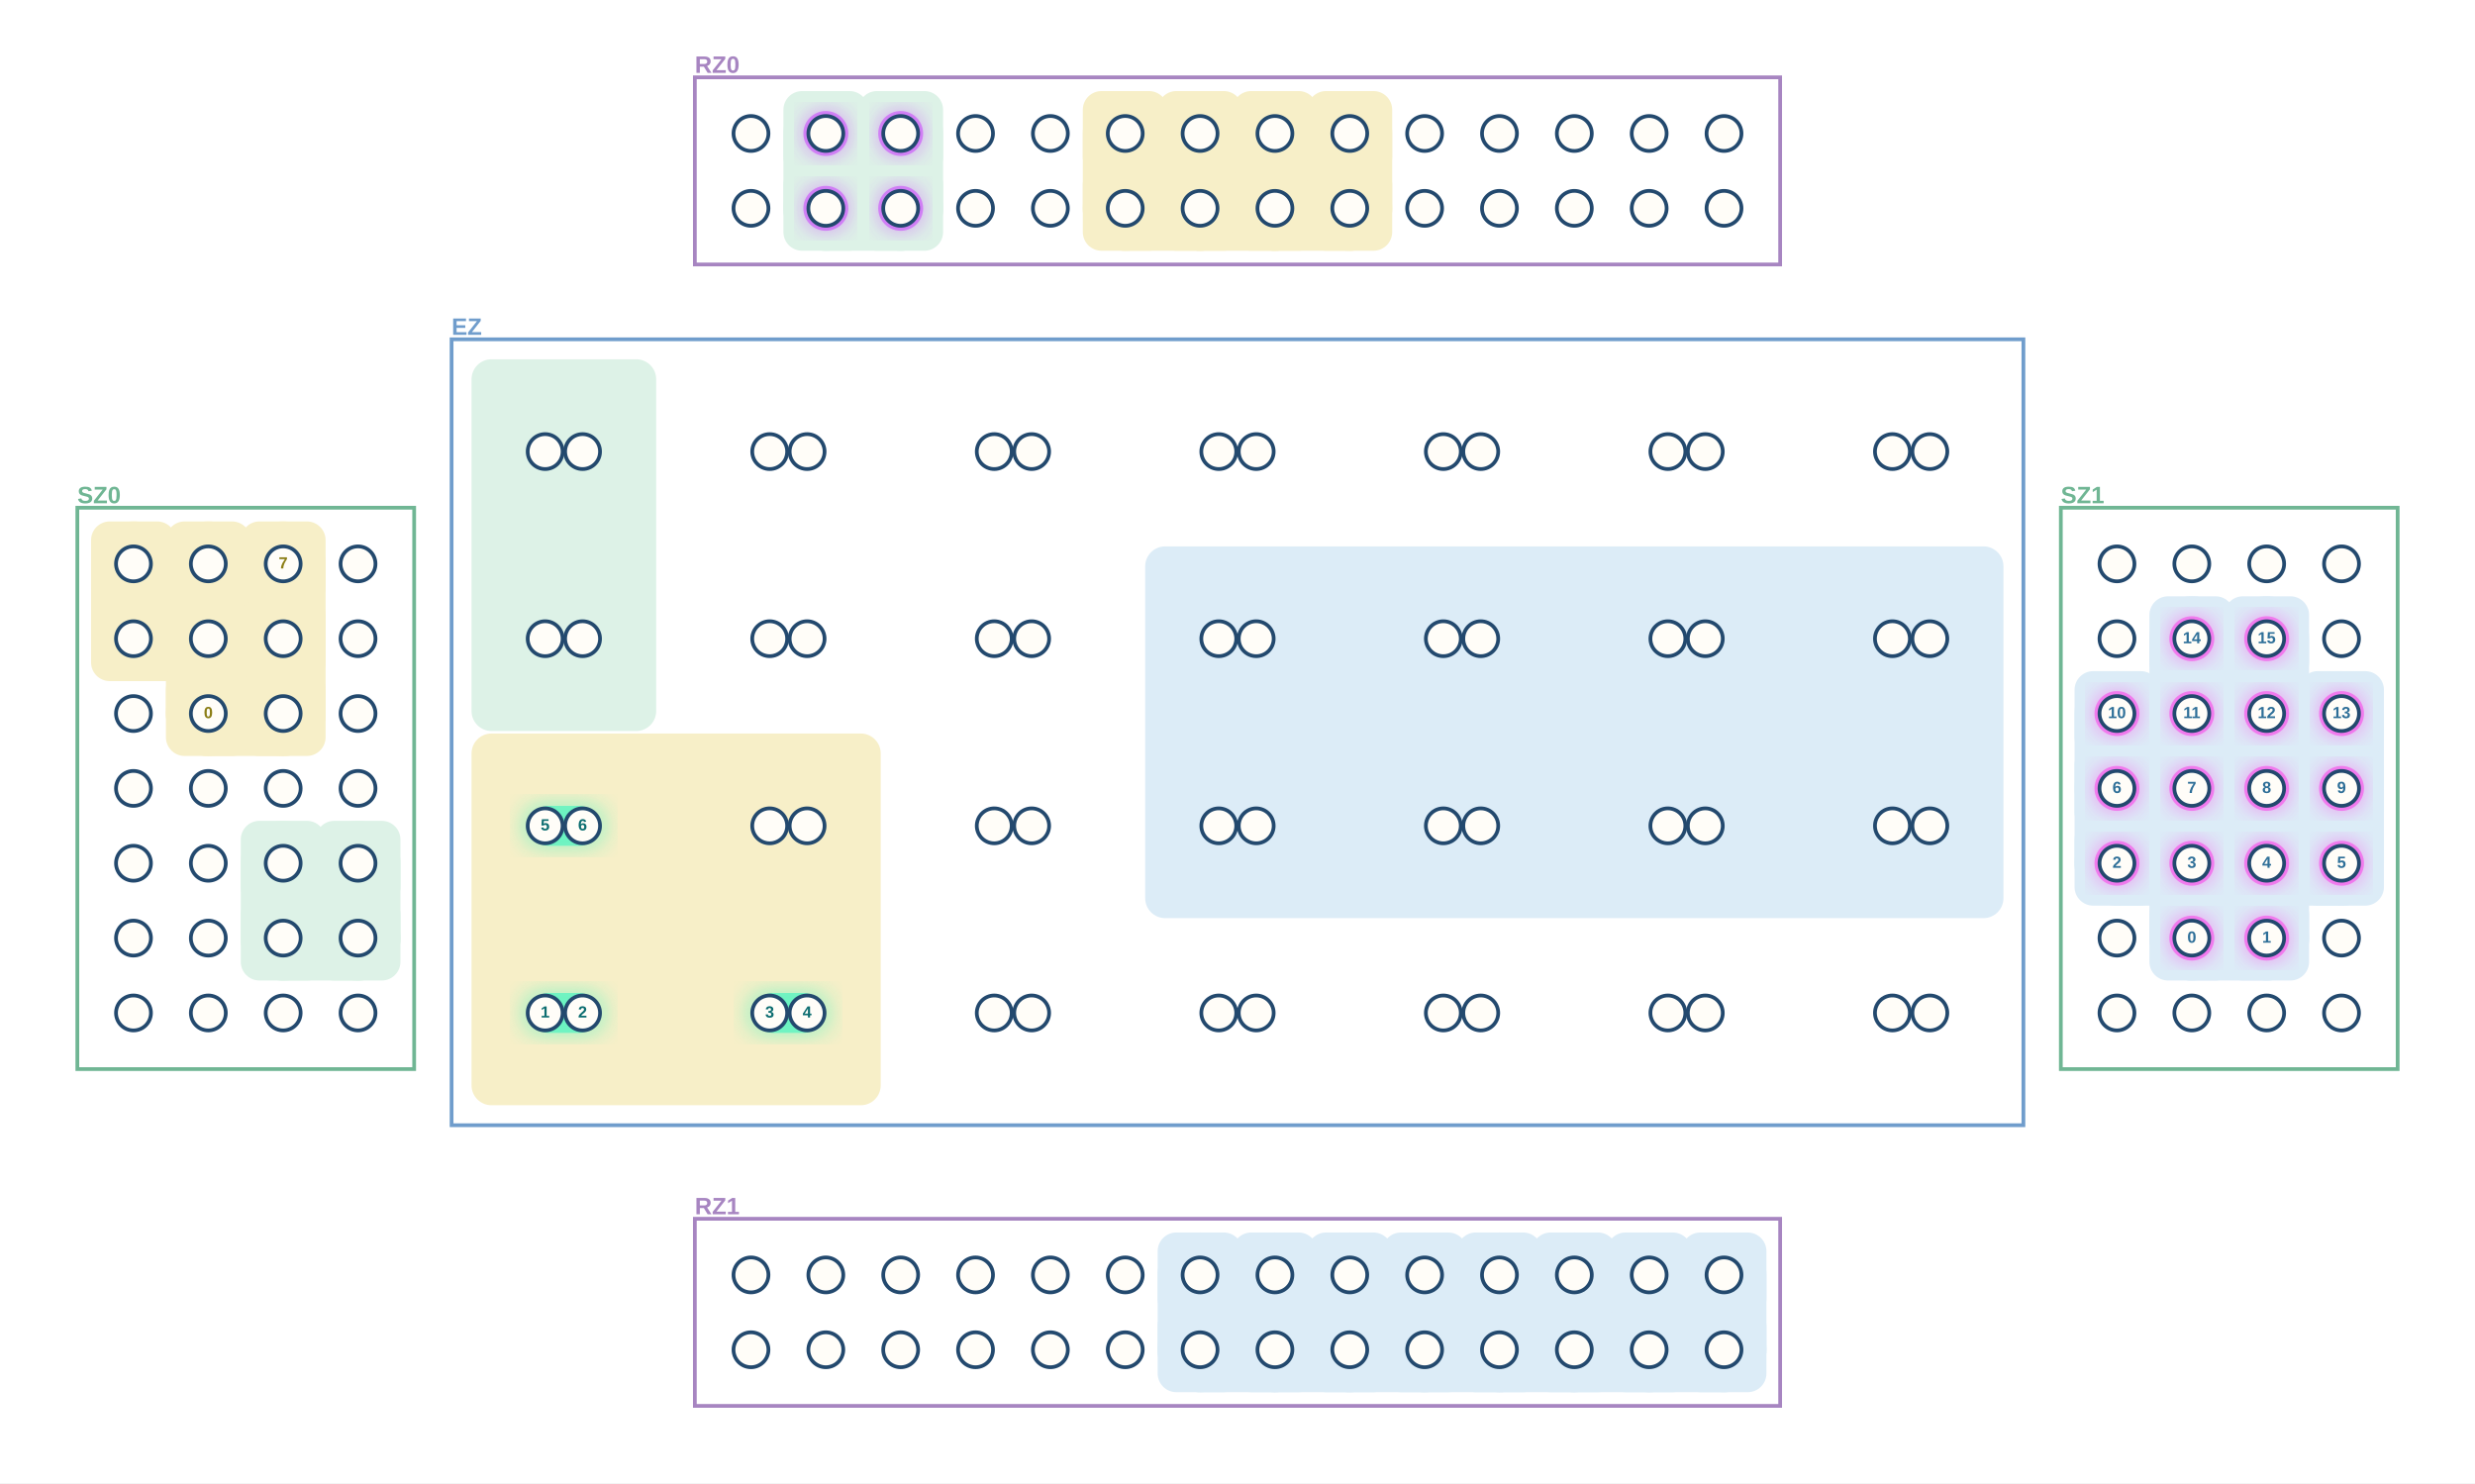
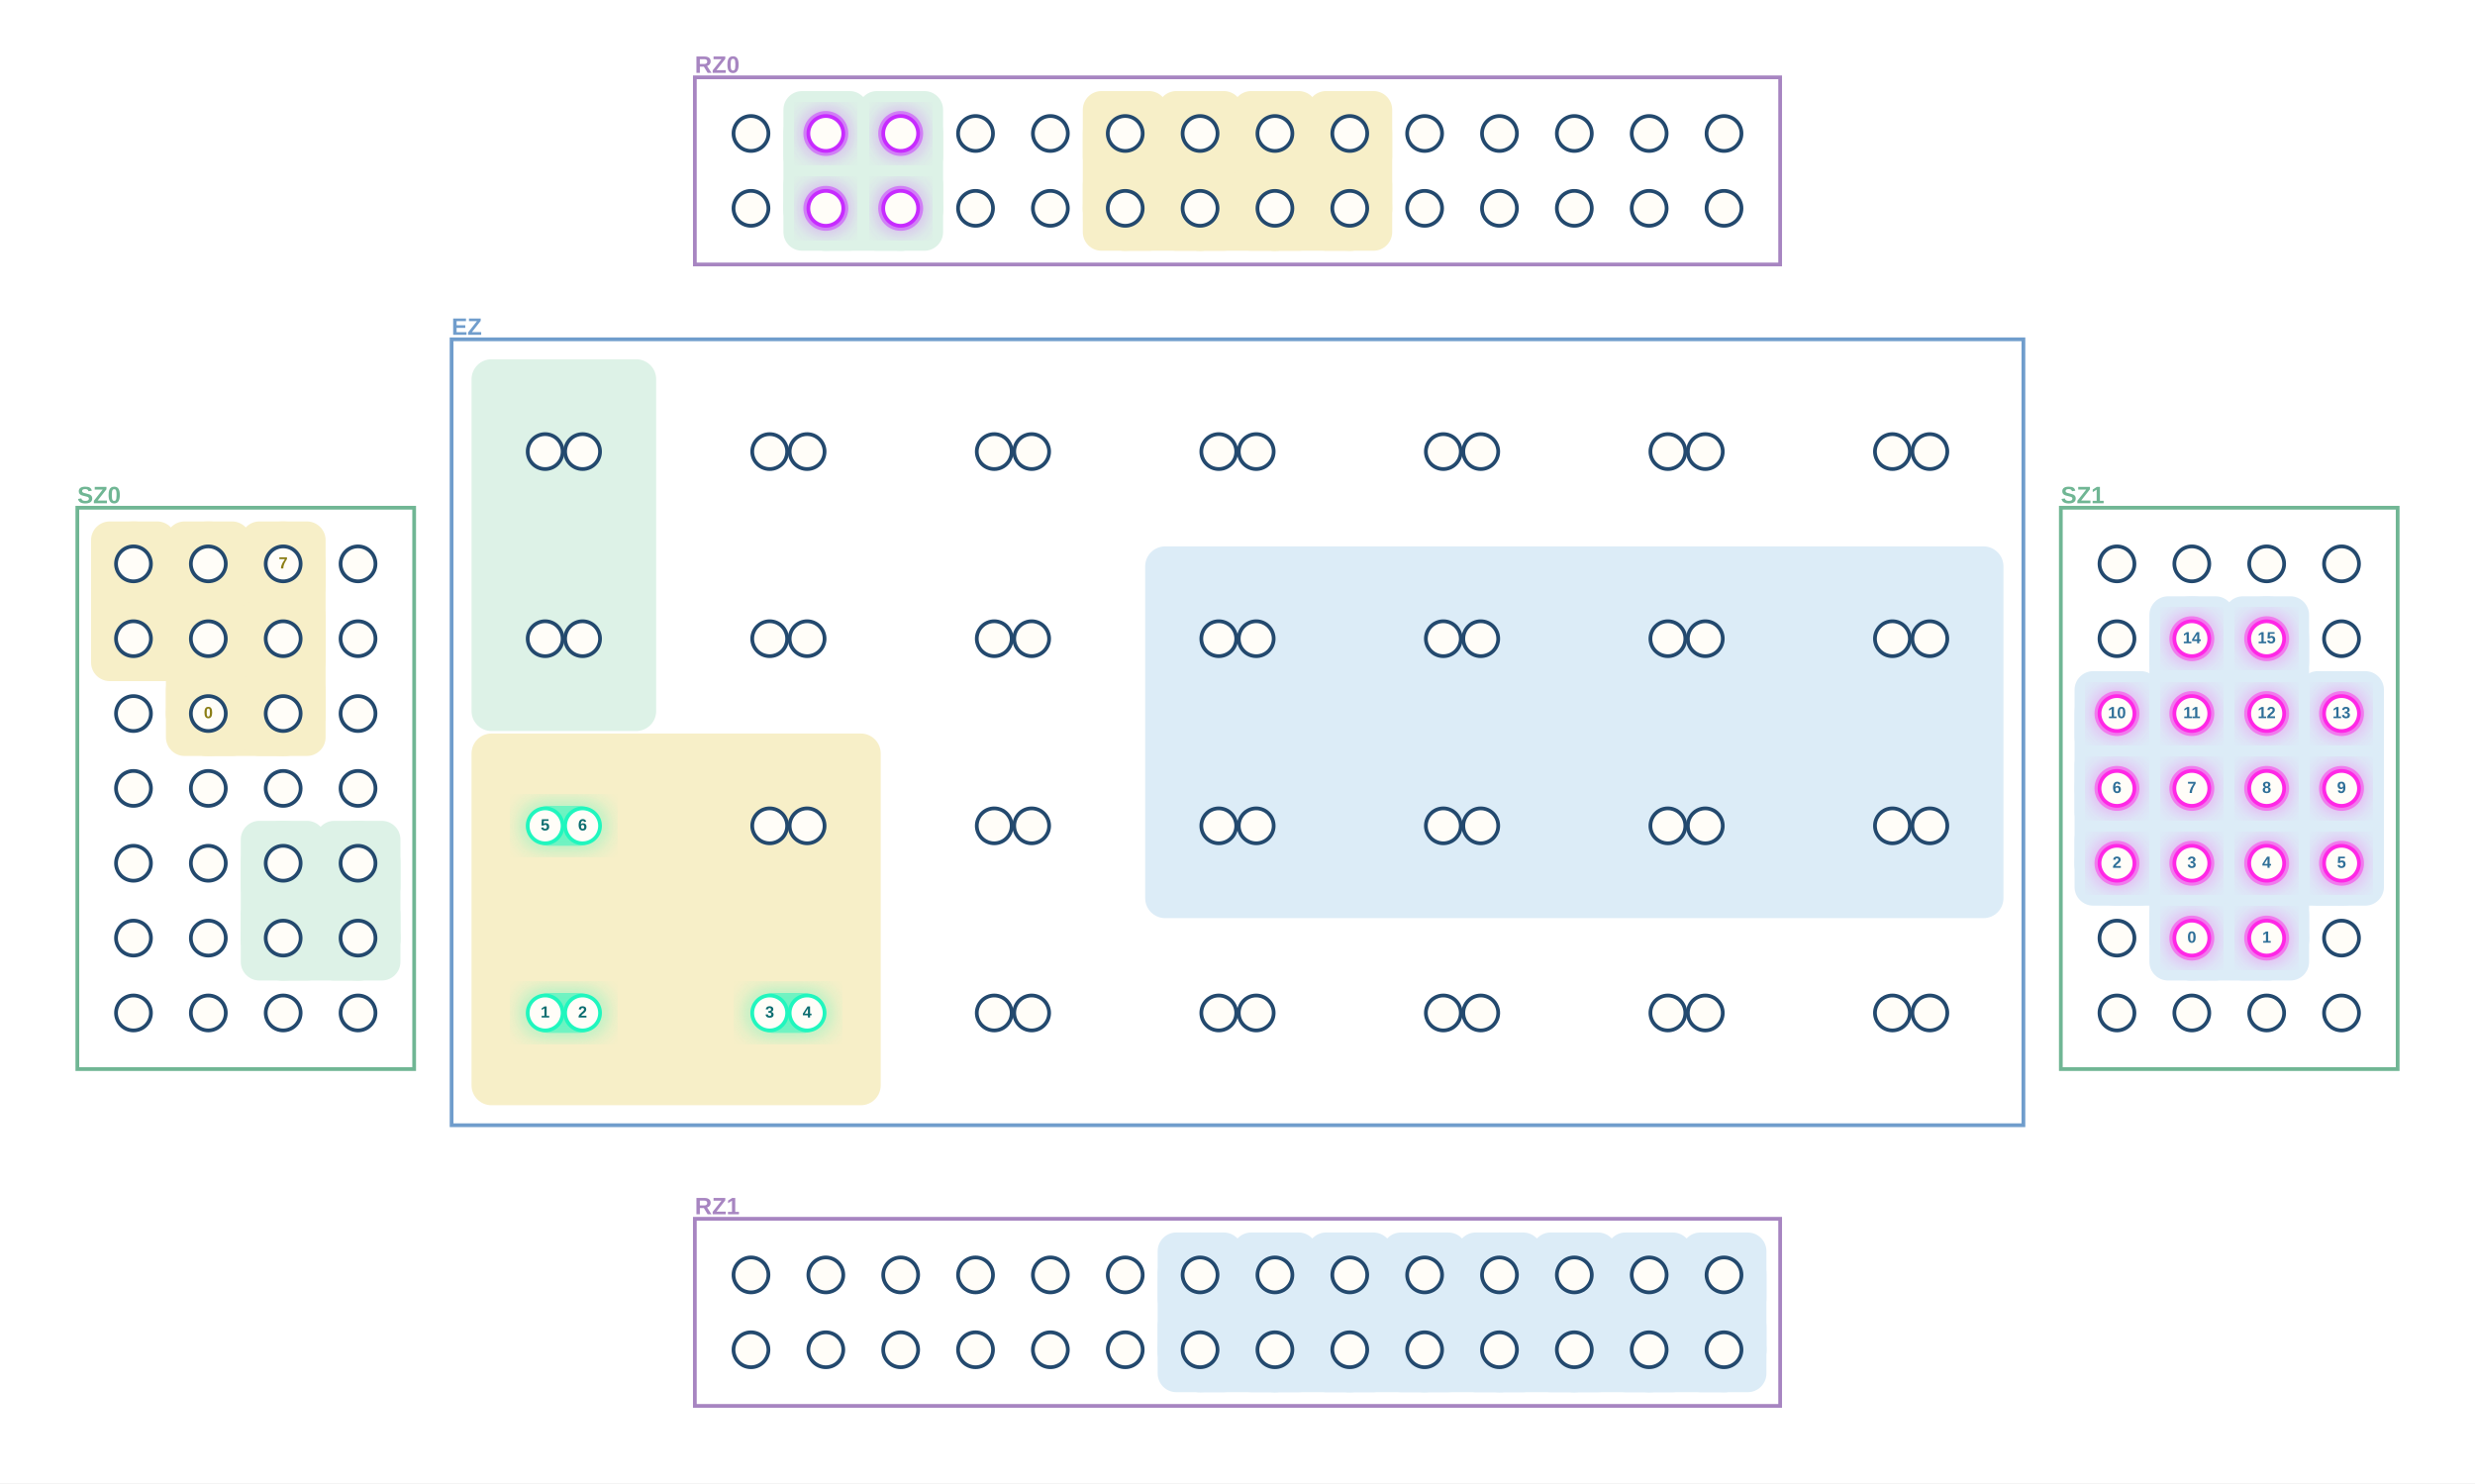
<svg xmlns="http://www.w3.org/2000/svg" width="1984" height="1189" viewBox="0 0 1984 1189" role="img" aria-label="MultiQ execution stage 8">
  <defs>
    <filter id="blur">
      <feGaussianBlur stdDeviation="8" />
    </filter>
  </defs>
  <rect width="1984" height="1189" fill="white" />
  <rect x="557" y="62" width="870" height="150" fill="white" stroke="#A785C1" stroke-width="3" />
  <text x="557.0" y="53.0" text-anchor="start" dominant-baseline="middle" font-family="Arial, PingFang SC, sans-serif" font-size="19" font-weight="700" fill="#A785C1">RZ0</text>
  <rect x="557" y="977" width="870" height="150" fill="white" stroke="#A785C1" stroke-width="3" />
  <text x="557.0" y="968.0" text-anchor="start" dominant-baseline="middle" font-family="Arial, PingFang SC, sans-serif" font-size="19" font-weight="700" fill="#A785C1">RZ1</text>
  <rect x="62" y="407" width="270" height="450" fill="white" stroke="#70B694" stroke-width="3" />
  <text x="62.0" y="398.0" text-anchor="start" dominant-baseline="middle" font-family="Arial, PingFang SC, sans-serif" font-size="19" font-weight="700" fill="#70B694">SZ0</text>
  <rect x="1652" y="407" width="270" height="450" fill="white" stroke="#70B694" stroke-width="3" />
  <text x="1652.0" y="398.0" text-anchor="start" dominant-baseline="middle" font-family="Arial, PingFang SC, sans-serif" font-size="19" font-weight="700" fill="#70B694">SZ1</text>
  <rect x="362" y="272" width="1260" height="630" fill="white" stroke="#709DCC" stroke-width="3" />
  <text x="362.0" y="263.0" text-anchor="start" dominant-baseline="middle" font-family="Arial, PingFang SC, sans-serif" font-size="19" font-weight="700" fill="#709DCC">EZ</text>
  <line x1="1757" y1="752" x2="1817" y2="752" stroke="#DCECF7" stroke-width="68" stroke-linecap="round" />
  <line x1="1757" y1="752" x2="1757" y2="692" stroke="#DCECF7" stroke-width="68" stroke-linecap="round" />
  <line x1="1817" y1="752" x2="1817" y2="692" stroke="#DCECF7" stroke-width="68" stroke-linecap="round" />
  <line x1="1757" y1="692" x2="1697" y2="692" stroke="#DCECF7" stroke-width="68" stroke-linecap="round" />
  <line x1="1697" y1="692" x2="1697" y2="632" stroke="#DCECF7" stroke-width="68" stroke-linecap="round" />
  <line x1="1757" y1="692" x2="1757" y2="632" stroke="#DCECF7" stroke-width="68" stroke-linecap="round" />
  <line x1="1817" y1="692" x2="1877" y2="692" stroke="#DCECF7" stroke-width="68" stroke-linecap="round" />
  <line x1="1817" y1="692" x2="1817" y2="632" stroke="#DCECF7" stroke-width="68" stroke-linecap="round" />
  <line x1="1877" y1="692" x2="1877" y2="632" stroke="#DCECF7" stroke-width="68" stroke-linecap="round" />
  <line x1="1697" y1="632" x2="1697" y2="572" stroke="#DCECF7" stroke-width="68" stroke-linecap="round" />
  <line x1="1757" y1="632" x2="1757" y2="572" stroke="#DCECF7" stroke-width="68" stroke-linecap="round" />
  <line x1="1817" y1="632" x2="1817" y2="572" stroke="#DCECF7" stroke-width="68" stroke-linecap="round" />
  <line x1="1877" y1="632" x2="1877" y2="572" stroke="#DCECF7" stroke-width="68" stroke-linecap="round" />
  <line x1="1757" y1="572" x2="1757" y2="512" stroke="#DCECF7" stroke-width="68" stroke-linecap="round" />
  <line x1="1817" y1="572" x2="1817" y2="512" stroke="#DCECF7" stroke-width="68" stroke-linecap="round" />
  <rect x="1723" y="718" width="68" height="68" rx="15" fill="#DCECF7" />
  <rect x="1783" y="718" width="68" height="68" rx="15" fill="#DCECF7" />
  <rect x="1663" y="658" width="68" height="68" rx="15" fill="#DCECF7" />
  <rect x="1723" y="658" width="68" height="68" rx="15" fill="#DCECF7" />
  <rect x="1783" y="658" width="68" height="68" rx="15" fill="#DCECF7" />
  <rect x="1843" y="658" width="68" height="68" rx="15" fill="#DCECF7" />
  <rect x="1663" y="598" width="68" height="68" rx="15" fill="#DCECF7" />
  <rect x="1723" y="598" width="68" height="68" rx="15" fill="#DCECF7" />
  <rect x="1783" y="598" width="68" height="68" rx="15" fill="#DCECF7" />
  <rect x="1843" y="598" width="68" height="68" rx="15" fill="#DCECF7" />
  <rect x="1663" y="538" width="68" height="68" rx="15" fill="#DCECF7" />
  <rect x="1723" y="538" width="68" height="68" rx="15" fill="#DCECF7" />
  <rect x="1783" y="538" width="68" height="68" rx="15" fill="#DCECF7" />
  <rect x="1843" y="538" width="68" height="68" rx="15" fill="#DCECF7" />
  <rect x="1723" y="478" width="68" height="68" rx="15" fill="#DCECF7" />
  <rect x="1783" y="478" width="68" height="68" rx="15" fill="#DCECF7" />
  <rect x="918" y="438" width="688" height="298" rx="16" fill="#DCECF7" />
  <line x1="962" y1="1082" x2="1022" y2="1082" stroke="#DCECF7" stroke-width="68" stroke-linecap="round" />
  <line x1="962" y1="1082" x2="962" y2="1022" stroke="#DCECF7" stroke-width="68" stroke-linecap="round" />
  <line x1="1022" y1="1082" x2="1082" y2="1082" stroke="#DCECF7" stroke-width="68" stroke-linecap="round" />
  <line x1="1022" y1="1082" x2="1022" y2="1022" stroke="#DCECF7" stroke-width="68" stroke-linecap="round" />
  <line x1="1082" y1="1082" x2="1142" y2="1082" stroke="#DCECF7" stroke-width="68" stroke-linecap="round" />
  <line x1="1082" y1="1082" x2="1082" y2="1022" stroke="#DCECF7" stroke-width="68" stroke-linecap="round" />
  <line x1="1142" y1="1082" x2="1202" y2="1082" stroke="#DCECF7" stroke-width="68" stroke-linecap="round" />
  <line x1="1142" y1="1082" x2="1142" y2="1022" stroke="#DCECF7" stroke-width="68" stroke-linecap="round" />
  <line x1="1202" y1="1082" x2="1262" y2="1082" stroke="#DCECF7" stroke-width="68" stroke-linecap="round" />
  <line x1="1202" y1="1082" x2="1202" y2="1022" stroke="#DCECF7" stroke-width="68" stroke-linecap="round" />
  <line x1="1262" y1="1082" x2="1322" y2="1082" stroke="#DCECF7" stroke-width="68" stroke-linecap="round" />
  <line x1="1262" y1="1082" x2="1262" y2="1022" stroke="#DCECF7" stroke-width="68" stroke-linecap="round" />
  <line x1="1322" y1="1082" x2="1382" y2="1082" stroke="#DCECF7" stroke-width="68" stroke-linecap="round" />
  <line x1="1322" y1="1082" x2="1322" y2="1022" stroke="#DCECF7" stroke-width="68" stroke-linecap="round" />
  <line x1="1382" y1="1082" x2="1382" y2="1022" stroke="#DCECF7" stroke-width="68" stroke-linecap="round" />
  <rect x="928" y="1048" width="68" height="68" rx="15" fill="#DCECF7" />
  <rect x="988" y="1048" width="68" height="68" rx="15" fill="#DCECF7" />
  <rect x="1048" y="1048" width="68" height="68" rx="15" fill="#DCECF7" />
  <rect x="1108" y="1048" width="68" height="68" rx="15" fill="#DCECF7" />
  <rect x="1168" y="1048" width="68" height="68" rx="15" fill="#DCECF7" />
  <rect x="1228" y="1048" width="68" height="68" rx="15" fill="#DCECF7" />
  <rect x="1288" y="1048" width="68" height="68" rx="15" fill="#DCECF7" />
  <rect x="1348" y="1048" width="68" height="68" rx="15" fill="#DCECF7" />
  <rect x="928" y="988" width="68" height="68" rx="15" fill="#DCECF7" />
  <rect x="988" y="988" width="68" height="68" rx="15" fill="#DCECF7" />
  <rect x="1048" y="988" width="68" height="68" rx="15" fill="#DCECF7" />
  <rect x="1108" y="988" width="68" height="68" rx="15" fill="#DCECF7" />
  <rect x="1168" y="988" width="68" height="68" rx="15" fill="#DCECF7" />
  <rect x="1228" y="988" width="68" height="68" rx="15" fill="#DCECF7" />
  <rect x="1288" y="988" width="68" height="68" rx="15" fill="#DCECF7" />
  <rect x="1348" y="988" width="68" height="68" rx="15" fill="#DCECF7" />
  <line x1="167" y1="572" x2="227" y2="572" stroke="#F7EFC8" stroke-width="68" stroke-linecap="round" />
  <line x1="167" y1="572" x2="167" y2="512" stroke="#F7EFC8" stroke-width="68" stroke-linecap="round" />
  <line x1="227" y1="572" x2="227" y2="512" stroke="#F7EFC8" stroke-width="68" stroke-linecap="round" />
  <line x1="167" y1="512" x2="107" y2="512" stroke="#F7EFC8" stroke-width="68" stroke-linecap="round" />
  <line x1="107" y1="512" x2="107" y2="452" stroke="#F7EFC8" stroke-width="68" stroke-linecap="round" />
  <line x1="167" y1="512" x2="167" y2="452" stroke="#F7EFC8" stroke-width="68" stroke-linecap="round" />
  <line x1="227" y1="512" x2="227" y2="452" stroke="#F7EFC8" stroke-width="68" stroke-linecap="round" />
  <rect x="133" y="538" width="68" height="68" rx="15" fill="#F7EFC8" />
  <rect x="193" y="538" width="68" height="68" rx="15" fill="#F7EFC8" />
  <rect x="73" y="478" width="68" height="68" rx="15" fill="#F7EFC8" />
  <rect x="133" y="478" width="68" height="68" rx="15" fill="#F7EFC8" />
  <rect x="193" y="478" width="68" height="68" rx="15" fill="#F7EFC8" />
  <rect x="73" y="418" width="68" height="68" rx="15" fill="#F7EFC8" />
  <rect x="133" y="418" width="68" height="68" rx="15" fill="#F7EFC8" />
  <rect x="193" y="418" width="68" height="68" rx="15" fill="#F7EFC8" />
  <rect x="378" y="588" width="328" height="298" rx="16" fill="#F7EFC8" />
  <line x1="902" y1="167" x2="962" y2="167" stroke="#F7EFC8" stroke-width="68" stroke-linecap="round" />
  <line x1="902" y1="167" x2="902" y2="107" stroke="#F7EFC8" stroke-width="68" stroke-linecap="round" />
  <line x1="962" y1="167" x2="1022" y2="167" stroke="#F7EFC8" stroke-width="68" stroke-linecap="round" />
  <line x1="962" y1="167" x2="962" y2="107" stroke="#F7EFC8" stroke-width="68" stroke-linecap="round" />
  <line x1="1022" y1="167" x2="1082" y2="167" stroke="#F7EFC8" stroke-width="68" stroke-linecap="round" />
  <line x1="1022" y1="167" x2="1022" y2="107" stroke="#F7EFC8" stroke-width="68" stroke-linecap="round" />
  <line x1="1082" y1="167" x2="1082" y2="107" stroke="#F7EFC8" stroke-width="68" stroke-linecap="round" />
  <rect x="868" y="133" width="68" height="68" rx="15" fill="#F7EFC8" />
  <rect x="928" y="133" width="68" height="68" rx="15" fill="#F7EFC8" />
  <rect x="988" y="133" width="68" height="68" rx="15" fill="#F7EFC8" />
  <rect x="1048" y="133" width="68" height="68" rx="15" fill="#F7EFC8" />
  <rect x="868" y="73" width="68" height="68" rx="15" fill="#F7EFC8" />
  <rect x="928" y="73" width="68" height="68" rx="15" fill="#F7EFC8" />
  <rect x="988" y="73" width="68" height="68" rx="15" fill="#F7EFC8" />
  <rect x="1048" y="73" width="68" height="68" rx="15" fill="#F7EFC8" />
  <line x1="227" y1="752" x2="287" y2="752" stroke="#DDF2E7" stroke-width="68" stroke-linecap="round" />
  <line x1="227" y1="752" x2="227" y2="692" stroke="#DDF2E7" stroke-width="68" stroke-linecap="round" />
  <line x1="287" y1="752" x2="287" y2="692" stroke="#DDF2E7" stroke-width="68" stroke-linecap="round" />
  <rect x="193" y="718" width="68" height="68" rx="15" fill="#DDF2E7" />
  <rect x="253" y="718" width="68" height="68" rx="15" fill="#DDF2E7" />
  <rect x="193" y="658" width="68" height="68" rx="15" fill="#DDF2E7" />
  <rect x="253" y="658" width="68" height="68" rx="15" fill="#DDF2E7" />
  <rect x="378" y="288" width="148" height="298" rx="16" fill="#DDF2E7" />
  <line x1="662" y1="167" x2="722" y2="167" stroke="#DDF2E7" stroke-width="68" stroke-linecap="round" />
  <line x1="662" y1="167" x2="662" y2="107" stroke="#DDF2E7" stroke-width="68" stroke-linecap="round" />
  <line x1="722" y1="167" x2="722" y2="107" stroke="#DDF2E7" stroke-width="68" stroke-linecap="round" />
  <rect x="628" y="133" width="68" height="68" rx="15" fill="#DDF2E7" />
  <rect x="688" y="133" width="68" height="68" rx="15" fill="#DDF2E7" />
  <rect x="628" y="73" width="68" height="68" rx="15" fill="#DDF2E7" />
  <rect x="688" y="73" width="68" height="68" rx="15" fill="#DDF2E7" />
  <circle cx="1757" cy="752" r="21" fill="#FF27E6" opacity=".32" filter="url(#blur)" />
  <circle cx="1757" cy="752" r="18" fill="#FF27E6" opacity=".48" />
  <circle cx="1817" cy="752" r="21" fill="#FF27E6" opacity=".32" filter="url(#blur)" />
  <circle cx="1817" cy="752" r="18" fill="#FF27E6" opacity=".48" />
  <circle cx="1697" cy="692" r="21" fill="#FF27E6" opacity=".32" filter="url(#blur)" />
  <circle cx="1697" cy="692" r="18" fill="#FF27E6" opacity=".48" />
  <circle cx="1757" cy="692" r="21" fill="#FF27E6" opacity=".32" filter="url(#blur)" />
  <circle cx="1757" cy="692" r="18" fill="#FF27E6" opacity=".48" />
  <circle cx="1817" cy="692" r="21" fill="#FF27E6" opacity=".32" filter="url(#blur)" />
  <circle cx="1817" cy="692" r="18" fill="#FF27E6" opacity=".48" />
  <circle cx="1877" cy="692" r="21" fill="#FF27E6" opacity=".32" filter="url(#blur)" />
  <circle cx="1877" cy="692" r="18" fill="#FF27E6" opacity=".48" />
  <circle cx="1697" cy="632" r="21" fill="#FF27E6" opacity=".32" filter="url(#blur)" />
  <circle cx="1697" cy="632" r="18" fill="#FF27E6" opacity=".48" />
  <circle cx="1757" cy="632" r="21" fill="#FF27E6" opacity=".32" filter="url(#blur)" />
  <circle cx="1757" cy="632" r="18" fill="#FF27E6" opacity=".48" />
  <circle cx="1817" cy="632" r="21" fill="#FF27E6" opacity=".32" filter="url(#blur)" />
  <circle cx="1817" cy="632" r="18" fill="#FF27E6" opacity=".48" />
  <circle cx="1877" cy="632" r="21" fill="#FF27E6" opacity=".32" filter="url(#blur)" />
  <circle cx="1877" cy="632" r="18" fill="#FF27E6" opacity=".48" />
  <circle cx="1697" cy="572" r="21" fill="#FF27E6" opacity=".32" filter="url(#blur)" />
  <circle cx="1697" cy="572" r="18" fill="#FF27E6" opacity=".48" />
  <circle cx="1757" cy="572" r="21" fill="#FF27E6" opacity=".32" filter="url(#blur)" />
  <circle cx="1757" cy="572" r="18" fill="#FF27E6" opacity=".48" />
  <circle cx="1817" cy="572" r="21" fill="#FF27E6" opacity=".32" filter="url(#blur)" />
  <circle cx="1817" cy="572" r="18" fill="#FF27E6" opacity=".48" />
  <circle cx="1877" cy="572" r="21" fill="#FF27E6" opacity=".32" filter="url(#blur)" />
  <circle cx="1877" cy="572" r="18" fill="#FF27E6" opacity=".48" />
  <circle cx="1757" cy="512" r="21" fill="#FF27E6" opacity=".32" filter="url(#blur)" />
  <circle cx="1757" cy="512" r="18" fill="#FF27E6" opacity=".48" />
  <circle cx="1817" cy="512" r="21" fill="#FF27E6" opacity=".32" filter="url(#blur)" />
  <circle cx="1817" cy="512" r="18" fill="#FF27E6" opacity=".48" />
  <rect x="416" y="791" width="72" height="42" rx="21" fill="#20F6BE" opacity=".32" filter="url(#blur)" />
  <rect x="424" y="796" width="56" height="32" rx="16" fill="#20F6BE" opacity=".50" />
  <rect x="596" y="791" width="72" height="42" rx="21" fill="#20F6BE" opacity=".32" filter="url(#blur)" />
  <rect x="604" y="796" width="56" height="32" rx="16" fill="#20F6BE" opacity=".50" />
  <rect x="416" y="641" width="72" height="42" rx="21" fill="#20F6BE" opacity=".32" filter="url(#blur)" />
  <rect x="424" y="646" width="56" height="32" rx="16" fill="#20F6BE" opacity=".50" />
  <circle cx="662" cy="167" r="21" fill="#C72BFF" opacity=".32" filter="url(#blur)" />
  <circle cx="662" cy="167" r="18" fill="#C72BFF" opacity=".48" />
  <circle cx="722" cy="167" r="21" fill="#C72BFF" opacity=".32" filter="url(#blur)" />
  <circle cx="722" cy="167" r="18" fill="#C72BFF" opacity=".48" />
  <circle cx="662" cy="107" r="21" fill="#C72BFF" opacity=".32" filter="url(#blur)" />
  <circle cx="662" cy="107" r="18" fill="#C72BFF" opacity=".48" />
  <circle cx="722" cy="107" r="21" fill="#C72BFF" opacity=".32" filter="url(#blur)" />
  <circle cx="722" cy="107" r="18" fill="#C72BFF" opacity=".48" />
  <circle cx="602" cy="167" r="14" fill="#FFFDF8" stroke="#23496e" stroke-width="3" />
-   <circle cx="662" cy="167" r="14" fill="#FFFDF8" stroke="#23496e" stroke-width="3" />
-   <circle cx="722" cy="167" r="14" fill="#FFFDF8" stroke="#23496e" stroke-width="3" />
+   <circle cx="662" cy="167" r="14" fill="#FFFDF8" stroke="#C72BFF" stroke-width="3" />
+   <circle cx="722" cy="167" r="14" fill="#FFFDF8" stroke="#C72BFF" stroke-width="3" />
  <circle cx="782" cy="167" r="14" fill="#FFFDF8" stroke="#23496e" stroke-width="3" />
  <circle cx="842" cy="167" r="14" fill="#FFFDF8" stroke="#23496e" stroke-width="3" />
  <circle cx="902" cy="167" r="14" fill="#FFFDF8" stroke="#23496e" stroke-width="3" />
  <circle cx="962" cy="167" r="14" fill="#FFFDF8" stroke="#23496e" stroke-width="3" />
  <circle cx="1022" cy="167" r="14" fill="#FFFDF8" stroke="#23496e" stroke-width="3" />
  <circle cx="1082" cy="167" r="14" fill="#FFFDF8" stroke="#23496e" stroke-width="3" />
  <circle cx="1142" cy="167" r="14" fill="#FFFDF8" stroke="#23496e" stroke-width="3" />
  <circle cx="1202" cy="167" r="14" fill="#FFFDF8" stroke="#23496e" stroke-width="3" />
  <circle cx="1262" cy="167" r="14" fill="#FFFDF8" stroke="#23496e" stroke-width="3" />
  <circle cx="1322" cy="167" r="14" fill="#FFFDF8" stroke="#23496e" stroke-width="3" />
  <circle cx="1382" cy="167" r="14" fill="#FFFDF8" stroke="#23496e" stroke-width="3" />
  <circle cx="602" cy="107" r="14" fill="#FFFDF8" stroke="#23496e" stroke-width="3" />
-   <circle cx="662" cy="107" r="14" fill="#FFFDF8" stroke="#23496e" stroke-width="3" />
-   <circle cx="722" cy="107" r="14" fill="#FFFDF8" stroke="#23496e" stroke-width="3" />
+   <circle cx="662" cy="107" r="14" fill="#FFFDF8" stroke="#C72BFF" stroke-width="3" />
+   <circle cx="722" cy="107" r="14" fill="#FFFDF8" stroke="#C72BFF" stroke-width="3" />
  <circle cx="782" cy="107" r="14" fill="#FFFDF8" stroke="#23496e" stroke-width="3" />
  <circle cx="842" cy="107" r="14" fill="#FFFDF8" stroke="#23496e" stroke-width="3" />
  <circle cx="902" cy="107" r="14" fill="#FFFDF8" stroke="#23496e" stroke-width="3" />
  <circle cx="962" cy="107" r="14" fill="#FFFDF8" stroke="#23496e" stroke-width="3" />
  <circle cx="1022" cy="107" r="14" fill="#FFFDF8" stroke="#23496e" stroke-width="3" />
  <circle cx="1082" cy="107" r="14" fill="#FFFDF8" stroke="#23496e" stroke-width="3" />
  <circle cx="1142" cy="107" r="14" fill="#FFFDF8" stroke="#23496e" stroke-width="3" />
  <circle cx="1202" cy="107" r="14" fill="#FFFDF8" stroke="#23496e" stroke-width="3" />
  <circle cx="1262" cy="107" r="14" fill="#FFFDF8" stroke="#23496e" stroke-width="3" />
  <circle cx="1322" cy="107" r="14" fill="#FFFDF8" stroke="#23496e" stroke-width="3" />
  <circle cx="1382" cy="107" r="14" fill="#FFFDF8" stroke="#23496e" stroke-width="3" />
  <circle cx="602" cy="1082" r="14" fill="#FFFDF8" stroke="#23496e" stroke-width="3" />
  <circle cx="662" cy="1082" r="14" fill="#FFFDF8" stroke="#23496e" stroke-width="3" />
  <circle cx="722" cy="1082" r="14" fill="#FFFDF8" stroke="#23496e" stroke-width="3" />
  <circle cx="782" cy="1082" r="14" fill="#FFFDF8" stroke="#23496e" stroke-width="3" />
  <circle cx="842" cy="1082" r="14" fill="#FFFDF8" stroke="#23496e" stroke-width="3" />
  <circle cx="902" cy="1082" r="14" fill="#FFFDF8" stroke="#23496e" stroke-width="3" />
  <circle cx="962" cy="1082" r="14" fill="#FFFDF8" stroke="#23496e" stroke-width="3" />
  <circle cx="1022" cy="1082" r="14" fill="#FFFDF8" stroke="#23496e" stroke-width="3" />
  <circle cx="1082" cy="1082" r="14" fill="#FFFDF8" stroke="#23496e" stroke-width="3" />
  <circle cx="1142" cy="1082" r="14" fill="#FFFDF8" stroke="#23496e" stroke-width="3" />
  <circle cx="1202" cy="1082" r="14" fill="#FFFDF8" stroke="#23496e" stroke-width="3" />
  <circle cx="1262" cy="1082" r="14" fill="#FFFDF8" stroke="#23496e" stroke-width="3" />
  <circle cx="1322" cy="1082" r="14" fill="#FFFDF8" stroke="#23496e" stroke-width="3" />
  <circle cx="1382" cy="1082" r="14" fill="#FFFDF8" stroke="#23496e" stroke-width="3" />
  <circle cx="602" cy="1022" r="14" fill="#FFFDF8" stroke="#23496e" stroke-width="3" />
  <circle cx="662" cy="1022" r="14" fill="#FFFDF8" stroke="#23496e" stroke-width="3" />
  <circle cx="722" cy="1022" r="14" fill="#FFFDF8" stroke="#23496e" stroke-width="3" />
  <circle cx="782" cy="1022" r="14" fill="#FFFDF8" stroke="#23496e" stroke-width="3" />
  <circle cx="842" cy="1022" r="14" fill="#FFFDF8" stroke="#23496e" stroke-width="3" />
  <circle cx="902" cy="1022" r="14" fill="#FFFDF8" stroke="#23496e" stroke-width="3" />
  <circle cx="962" cy="1022" r="14" fill="#FFFDF8" stroke="#23496e" stroke-width="3" />
  <circle cx="1022" cy="1022" r="14" fill="#FFFDF8" stroke="#23496e" stroke-width="3" />
  <circle cx="1082" cy="1022" r="14" fill="#FFFDF8" stroke="#23496e" stroke-width="3" />
  <circle cx="1142" cy="1022" r="14" fill="#FFFDF8" stroke="#23496e" stroke-width="3" />
  <circle cx="1202" cy="1022" r="14" fill="#FFFDF8" stroke="#23496e" stroke-width="3" />
  <circle cx="1262" cy="1022" r="14" fill="#FFFDF8" stroke="#23496e" stroke-width="3" />
  <circle cx="1322" cy="1022" r="14" fill="#FFFDF8" stroke="#23496e" stroke-width="3" />
  <circle cx="1382" cy="1022" r="14" fill="#FFFDF8" stroke="#23496e" stroke-width="3" />
  <circle cx="107" cy="812" r="14" fill="#FFFDF8" stroke="#23496e" stroke-width="3" />
  <circle cx="167" cy="812" r="14" fill="#FFFDF8" stroke="#23496e" stroke-width="3" />
  <circle cx="227" cy="812" r="14" fill="#FFFDF8" stroke="#23496e" stroke-width="3" />
  <circle cx="287" cy="812" r="14" fill="#FFFDF8" stroke="#23496e" stroke-width="3" />
  <circle cx="107" cy="752" r="14" fill="#FFFDF8" stroke="#23496e" stroke-width="3" />
  <circle cx="167" cy="752" r="14" fill="#FFFDF8" stroke="#23496e" stroke-width="3" />
  <circle cx="227" cy="752" r="14" fill="#FFFDF8" stroke="#23496e" stroke-width="3" />
  <circle cx="287" cy="752" r="14" fill="#FFFDF8" stroke="#23496e" stroke-width="3" />
  <circle cx="107" cy="692" r="14" fill="#FFFDF8" stroke="#23496e" stroke-width="3" />
  <circle cx="167" cy="692" r="14" fill="#FFFDF8" stroke="#23496e" stroke-width="3" />
  <circle cx="227" cy="692" r="14" fill="#FFFDF8" stroke="#23496e" stroke-width="3" />
  <circle cx="287" cy="692" r="14" fill="#FFFDF8" stroke="#23496e" stroke-width="3" />
  <circle cx="107" cy="632" r="14" fill="#FFFDF8" stroke="#23496e" stroke-width="3" />
  <circle cx="167" cy="632" r="14" fill="#FFFDF8" stroke="#23496e" stroke-width="3" />
  <circle cx="227" cy="632" r="14" fill="#FFFDF8" stroke="#23496e" stroke-width="3" />
  <circle cx="287" cy="632" r="14" fill="#FFFDF8" stroke="#23496e" stroke-width="3" />
  <circle cx="107" cy="572" r="14" fill="#FFFDF8" stroke="#23496e" stroke-width="3" />
  <circle cx="167" cy="572" r="14" fill="#FFFDF8" stroke="#23496e" stroke-width="3" />
  <circle cx="227" cy="572" r="14" fill="#FFFDF8" stroke="#23496e" stroke-width="3" />
  <circle cx="287" cy="572" r="14" fill="#FFFDF8" stroke="#23496e" stroke-width="3" />
  <circle cx="107" cy="512" r="14" fill="#FFFDF8" stroke="#23496e" stroke-width="3" />
  <circle cx="167" cy="512" r="14" fill="#FFFDF8" stroke="#23496e" stroke-width="3" />
  <circle cx="227" cy="512" r="14" fill="#FFFDF8" stroke="#23496e" stroke-width="3" />
  <circle cx="287" cy="512" r="14" fill="#FFFDF8" stroke="#23496e" stroke-width="3" />
  <circle cx="107" cy="452" r="14" fill="#FFFDF8" stroke="#23496e" stroke-width="3" />
  <circle cx="167" cy="452" r="14" fill="#FFFDF8" stroke="#23496e" stroke-width="3" />
  <circle cx="227" cy="452" r="14" fill="#FFFDF8" stroke="#23496e" stroke-width="3" />
  <circle cx="287" cy="452" r="14" fill="#FFFDF8" stroke="#23496e" stroke-width="3" />
  <circle cx="1697" cy="812" r="14" fill="#FFFDF8" stroke="#23496e" stroke-width="3" />
  <circle cx="1757" cy="812" r="14" fill="#FFFDF8" stroke="#23496e" stroke-width="3" />
  <circle cx="1817" cy="812" r="14" fill="#FFFDF8" stroke="#23496e" stroke-width="3" />
  <circle cx="1877" cy="812" r="14" fill="#FFFDF8" stroke="#23496e" stroke-width="3" />
  <circle cx="1697" cy="752" r="14" fill="#FFFDF8" stroke="#23496e" stroke-width="3" />
-   <circle cx="1757" cy="752" r="14" fill="#FFFDF8" stroke="#23496e" stroke-width="3" />
-   <circle cx="1817" cy="752" r="14" fill="#FFFDF8" stroke="#23496e" stroke-width="3" />
+   <circle cx="1757" cy="752" r="14" fill="#FFFDF8" stroke="#FF27E6" stroke-width="3" />
+   <circle cx="1817" cy="752" r="14" fill="#FFFDF8" stroke="#FF27E6" stroke-width="3" />
  <circle cx="1877" cy="752" r="14" fill="#FFFDF8" stroke="#23496e" stroke-width="3" />
-   <circle cx="1697" cy="692" r="14" fill="#FFFDF8" stroke="#23496e" stroke-width="3" />
-   <circle cx="1757" cy="692" r="14" fill="#FFFDF8" stroke="#23496e" stroke-width="3" />
-   <circle cx="1817" cy="692" r="14" fill="#FFFDF8" stroke="#23496e" stroke-width="3" />
-   <circle cx="1877" cy="692" r="14" fill="#FFFDF8" stroke="#23496e" stroke-width="3" />
-   <circle cx="1697" cy="632" r="14" fill="#FFFDF8" stroke="#23496e" stroke-width="3" />
-   <circle cx="1757" cy="632" r="14" fill="#FFFDF8" stroke="#23496e" stroke-width="3" />
-   <circle cx="1817" cy="632" r="14" fill="#FFFDF8" stroke="#23496e" stroke-width="3" />
-   <circle cx="1877" cy="632" r="14" fill="#FFFDF8" stroke="#23496e" stroke-width="3" />
-   <circle cx="1697" cy="572" r="14" fill="#FFFDF8" stroke="#23496e" stroke-width="3" />
-   <circle cx="1757" cy="572" r="14" fill="#FFFDF8" stroke="#23496e" stroke-width="3" />
-   <circle cx="1817" cy="572" r="14" fill="#FFFDF8" stroke="#23496e" stroke-width="3" />
-   <circle cx="1877" cy="572" r="14" fill="#FFFDF8" stroke="#23496e" stroke-width="3" />
+   <circle cx="1697" cy="692" r="14" fill="#FFFDF8" stroke="#FF27E6" stroke-width="3" />
+   <circle cx="1757" cy="692" r="14" fill="#FFFDF8" stroke="#FF27E6" stroke-width="3" />
+   <circle cx="1817" cy="692" r="14" fill="#FFFDF8" stroke="#FF27E6" stroke-width="3" />
+   <circle cx="1877" cy="692" r="14" fill="#FFFDF8" stroke="#FF27E6" stroke-width="3" />
+   <circle cx="1697" cy="632" r="14" fill="#FFFDF8" stroke="#FF27E6" stroke-width="3" />
+   <circle cx="1757" cy="632" r="14" fill="#FFFDF8" stroke="#FF27E6" stroke-width="3" />
+   <circle cx="1817" cy="632" r="14" fill="#FFFDF8" stroke="#FF27E6" stroke-width="3" />
+   <circle cx="1877" cy="632" r="14" fill="#FFFDF8" stroke="#FF27E6" stroke-width="3" />
+   <circle cx="1697" cy="572" r="14" fill="#FFFDF8" stroke="#FF27E6" stroke-width="3" />
+   <circle cx="1757" cy="572" r="14" fill="#FFFDF8" stroke="#FF27E6" stroke-width="3" />
+   <circle cx="1817" cy="572" r="14" fill="#FFFDF8" stroke="#FF27E6" stroke-width="3" />
+   <circle cx="1877" cy="572" r="14" fill="#FFFDF8" stroke="#FF27E6" stroke-width="3" />
  <circle cx="1697" cy="512" r="14" fill="#FFFDF8" stroke="#23496e" stroke-width="3" />
-   <circle cx="1757" cy="512" r="14" fill="#FFFDF8" stroke="#23496e" stroke-width="3" />
-   <circle cx="1817" cy="512" r="14" fill="#FFFDF8" stroke="#23496e" stroke-width="3" />
+   <circle cx="1757" cy="512" r="14" fill="#FFFDF8" stroke="#FF27E6" stroke-width="3" />
+   <circle cx="1817" cy="512" r="14" fill="#FFFDF8" stroke="#FF27E6" stroke-width="3" />
  <circle cx="1877" cy="512" r="14" fill="#FFFDF8" stroke="#23496e" stroke-width="3" />
  <circle cx="1697" cy="452" r="14" fill="#FFFDF8" stroke="#23496e" stroke-width="3" />
  <circle cx="1757" cy="452" r="14" fill="#FFFDF8" stroke="#23496e" stroke-width="3" />
  <circle cx="1817" cy="452" r="14" fill="#FFFDF8" stroke="#23496e" stroke-width="3" />
  <circle cx="1877" cy="452" r="14" fill="#FFFDF8" stroke="#23496e" stroke-width="3" />
-   <circle cx="437" cy="812" r="14" fill="#FFFDF8" stroke="#23496e" stroke-width="3" />
-   <circle cx="467" cy="812" r="14" fill="#FFFDF8" stroke="#23496e" stroke-width="3" />
-   <circle cx="617" cy="812" r="14" fill="#FFFDF8" stroke="#23496e" stroke-width="3" />
-   <circle cx="647" cy="812" r="14" fill="#FFFDF8" stroke="#23496e" stroke-width="3" />
+   <circle cx="437" cy="812" r="14" fill="#FFFDF8" stroke="#20F6BE" stroke-width="3" />
+   <circle cx="467" cy="812" r="14" fill="#FFFDF8" stroke="#20F6BE" stroke-width="3" />
+   <circle cx="617" cy="812" r="14" fill="#FFFDF8" stroke="#20F6BE" stroke-width="3" />
+   <circle cx="647" cy="812" r="14" fill="#FFFDF8" stroke="#20F6BE" stroke-width="3" />
  <circle cx="797" cy="812" r="14" fill="#FFFDF8" stroke="#23496e" stroke-width="3" />
  <circle cx="827" cy="812" r="14" fill="#FFFDF8" stroke="#23496e" stroke-width="3" />
  <circle cx="977" cy="812" r="14" fill="#FFFDF8" stroke="#23496e" stroke-width="3" />
  <circle cx="1007" cy="812" r="14" fill="#FFFDF8" stroke="#23496e" stroke-width="3" />
  <circle cx="1157" cy="812" r="14" fill="#FFFDF8" stroke="#23496e" stroke-width="3" />
  <circle cx="1187" cy="812" r="14" fill="#FFFDF8" stroke="#23496e" stroke-width="3" />
  <circle cx="1337" cy="812" r="14" fill="#FFFDF8" stroke="#23496e" stroke-width="3" />
  <circle cx="1367" cy="812" r="14" fill="#FFFDF8" stroke="#23496e" stroke-width="3" />
  <circle cx="1517" cy="812" r="14" fill="#FFFDF8" stroke="#23496e" stroke-width="3" />
  <circle cx="1547" cy="812" r="14" fill="#FFFDF8" stroke="#23496e" stroke-width="3" />
-   <circle cx="437" cy="662" r="14" fill="#FFFDF8" stroke="#23496e" stroke-width="3" />
-   <circle cx="467" cy="662" r="14" fill="#FFFDF8" stroke="#23496e" stroke-width="3" />
+   <circle cx="437" cy="662" r="14" fill="#FFFDF8" stroke="#20F6BE" stroke-width="3" />
+   <circle cx="467" cy="662" r="14" fill="#FFFDF8" stroke="#20F6BE" stroke-width="3" />
  <circle cx="617" cy="662" r="14" fill="#FFFDF8" stroke="#23496e" stroke-width="3" />
  <circle cx="647" cy="662" r="14" fill="#FFFDF8" stroke="#23496e" stroke-width="3" />
  <circle cx="797" cy="662" r="14" fill="#FFFDF8" stroke="#23496e" stroke-width="3" />
  <circle cx="827" cy="662" r="14" fill="#FFFDF8" stroke="#23496e" stroke-width="3" />
  <circle cx="977" cy="662" r="14" fill="#FFFDF8" stroke="#23496e" stroke-width="3" />
  <circle cx="1007" cy="662" r="14" fill="#FFFDF8" stroke="#23496e" stroke-width="3" />
  <circle cx="1157" cy="662" r="14" fill="#FFFDF8" stroke="#23496e" stroke-width="3" />
  <circle cx="1187" cy="662" r="14" fill="#FFFDF8" stroke="#23496e" stroke-width="3" />
  <circle cx="1337" cy="662" r="14" fill="#FFFDF8" stroke="#23496e" stroke-width="3" />
  <circle cx="1367" cy="662" r="14" fill="#FFFDF8" stroke="#23496e" stroke-width="3" />
  <circle cx="1517" cy="662" r="14" fill="#FFFDF8" stroke="#23496e" stroke-width="3" />
  <circle cx="1547" cy="662" r="14" fill="#FFFDF8" stroke="#23496e" stroke-width="3" />
  <circle cx="437" cy="512" r="14" fill="#FFFDF8" stroke="#23496e" stroke-width="3" />
  <circle cx="467" cy="512" r="14" fill="#FFFDF8" stroke="#23496e" stroke-width="3" />
  <circle cx="617" cy="512" r="14" fill="#FFFDF8" stroke="#23496e" stroke-width="3" />
  <circle cx="647" cy="512" r="14" fill="#FFFDF8" stroke="#23496e" stroke-width="3" />
  <circle cx="797" cy="512" r="14" fill="#FFFDF8" stroke="#23496e" stroke-width="3" />
  <circle cx="827" cy="512" r="14" fill="#FFFDF8" stroke="#23496e" stroke-width="3" />
  <circle cx="977" cy="512" r="14" fill="#FFFDF8" stroke="#23496e" stroke-width="3" />
  <circle cx="1007" cy="512" r="14" fill="#FFFDF8" stroke="#23496e" stroke-width="3" />
  <circle cx="1157" cy="512" r="14" fill="#FFFDF8" stroke="#23496e" stroke-width="3" />
  <circle cx="1187" cy="512" r="14" fill="#FFFDF8" stroke="#23496e" stroke-width="3" />
  <circle cx="1337" cy="512" r="14" fill="#FFFDF8" stroke="#23496e" stroke-width="3" />
  <circle cx="1367" cy="512" r="14" fill="#FFFDF8" stroke="#23496e" stroke-width="3" />
  <circle cx="1517" cy="512" r="14" fill="#FFFDF8" stroke="#23496e" stroke-width="3" />
  <circle cx="1547" cy="512" r="14" fill="#FFFDF8" stroke="#23496e" stroke-width="3" />
  <circle cx="437" cy="362" r="14" fill="#FFFDF8" stroke="#23496e" stroke-width="3" />
  <circle cx="467" cy="362" r="14" fill="#FFFDF8" stroke="#23496e" stroke-width="3" />
  <circle cx="617" cy="362" r="14" fill="#FFFDF8" stroke="#23496e" stroke-width="3" />
  <circle cx="647" cy="362" r="14" fill="#FFFDF8" stroke="#23496e" stroke-width="3" />
  <circle cx="797" cy="362" r="14" fill="#FFFDF8" stroke="#23496e" stroke-width="3" />
  <circle cx="827" cy="362" r="14" fill="#FFFDF8" stroke="#23496e" stroke-width="3" />
  <circle cx="977" cy="362" r="14" fill="#FFFDF8" stroke="#23496e" stroke-width="3" />
  <circle cx="1007" cy="362" r="14" fill="#FFFDF8" stroke="#23496e" stroke-width="3" />
  <circle cx="1157" cy="362" r="14" fill="#FFFDF8" stroke="#23496e" stroke-width="3" />
  <circle cx="1187" cy="362" r="14" fill="#FFFDF8" stroke="#23496e" stroke-width="3" />
  <circle cx="1337" cy="362" r="14" fill="#FFFDF8" stroke="#23496e" stroke-width="3" />
  <circle cx="1367" cy="362" r="14" fill="#FFFDF8" stroke="#23496e" stroke-width="3" />
  <circle cx="1517" cy="362" r="14" fill="#FFFDF8" stroke="#23496e" stroke-width="3" />
  <circle cx="1547" cy="362" r="14" fill="#FFFDF8" stroke="#23496e" stroke-width="3" />
  <text x="1757.0" y="752.0" text-anchor="middle" dominant-baseline="middle" font-family="Arial, PingFang SC, sans-serif" font-size="13" font-weight="700" fill="#2E6F98" stroke="#FFFDF8" stroke-width="1" paint-order="stroke">0</text>
  <text x="1817.0" y="752.0" text-anchor="middle" dominant-baseline="middle" font-family="Arial, PingFang SC, sans-serif" font-size="13" font-weight="700" fill="#2E6F98" stroke="#FFFDF8" stroke-width="1" paint-order="stroke">1</text>
  <text x="1697.0" y="692.0" text-anchor="middle" dominant-baseline="middle" font-family="Arial, PingFang SC, sans-serif" font-size="13" font-weight="700" fill="#2E6F98" stroke="#FFFDF8" stroke-width="1" paint-order="stroke">2</text>
  <text x="1757.0" y="692.0" text-anchor="middle" dominant-baseline="middle" font-family="Arial, PingFang SC, sans-serif" font-size="13" font-weight="700" fill="#2E6F98" stroke="#FFFDF8" stroke-width="1" paint-order="stroke">3</text>
  <text x="1817.0" y="692.0" text-anchor="middle" dominant-baseline="middle" font-family="Arial, PingFang SC, sans-serif" font-size="13" font-weight="700" fill="#2E6F98" stroke="#FFFDF8" stroke-width="1" paint-order="stroke">4</text>
  <text x="1877.0" y="692.0" text-anchor="middle" dominant-baseline="middle" font-family="Arial, PingFang SC, sans-serif" font-size="13" font-weight="700" fill="#2E6F98" stroke="#FFFDF8" stroke-width="1" paint-order="stroke">5</text>
  <text x="1697.0" y="632.0" text-anchor="middle" dominant-baseline="middle" font-family="Arial, PingFang SC, sans-serif" font-size="13" font-weight="700" fill="#2E6F98" stroke="#FFFDF8" stroke-width="1" paint-order="stroke">6</text>
  <text x="1757.0" y="632.0" text-anchor="middle" dominant-baseline="middle" font-family="Arial, PingFang SC, sans-serif" font-size="13" font-weight="700" fill="#2E6F98" stroke="#FFFDF8" stroke-width="1" paint-order="stroke">7</text>
  <text x="1817.0" y="632.0" text-anchor="middle" dominant-baseline="middle" font-family="Arial, PingFang SC, sans-serif" font-size="13" font-weight="700" fill="#2E6F98" stroke="#FFFDF8" stroke-width="1" paint-order="stroke">8</text>
  <text x="1877.0" y="632.0" text-anchor="middle" dominant-baseline="middle" font-family="Arial, PingFang SC, sans-serif" font-size="13" font-weight="700" fill="#2E6F98" stroke="#FFFDF8" stroke-width="1" paint-order="stroke">9</text>
  <text x="1697.0" y="572.0" text-anchor="middle" dominant-baseline="middle" font-family="Arial, PingFang SC, sans-serif" font-size="13" font-weight="700" fill="#2E6F98" stroke="#FFFDF8" stroke-width="1" paint-order="stroke">10</text>
  <text x="1757.0" y="572.0" text-anchor="middle" dominant-baseline="middle" font-family="Arial, PingFang SC, sans-serif" font-size="13" font-weight="700" fill="#2E6F98" stroke="#FFFDF8" stroke-width="1" paint-order="stroke">11</text>
  <text x="1817.0" y="572.0" text-anchor="middle" dominant-baseline="middle" font-family="Arial, PingFang SC, sans-serif" font-size="13" font-weight="700" fill="#2E6F98" stroke="#FFFDF8" stroke-width="1" paint-order="stroke">12</text>
  <text x="1877.0" y="572.0" text-anchor="middle" dominant-baseline="middle" font-family="Arial, PingFang SC, sans-serif" font-size="13" font-weight="700" fill="#2E6F98" stroke="#FFFDF8" stroke-width="1" paint-order="stroke">13</text>
  <text x="1757.0" y="512.0" text-anchor="middle" dominant-baseline="middle" font-family="Arial, PingFang SC, sans-serif" font-size="13" font-weight="700" fill="#2E6F98" stroke="#FFFDF8" stroke-width="1" paint-order="stroke">14</text>
  <text x="1817.0" y="512.0" text-anchor="middle" dominant-baseline="middle" font-family="Arial, PingFang SC, sans-serif" font-size="13" font-weight="700" fill="#2E6F98" stroke="#FFFDF8" stroke-width="1" paint-order="stroke">15</text>
  <text x="167.0" y="572.0" text-anchor="middle" dominant-baseline="middle" font-family="Arial, PingFang SC, sans-serif" font-size="13" font-weight="700" fill="#8C7E16" stroke="#FFFDF8" stroke-width="1" paint-order="stroke">0</text>
  <text x="227.0" y="452.0" text-anchor="middle" dominant-baseline="middle" font-family="Arial, PingFang SC, sans-serif" font-size="13" font-weight="700" fill="#8C7E16" stroke="#FFFDF8" stroke-width="1" paint-order="stroke">7</text>
  <text x="437.0" y="812.0" text-anchor="middle" dominant-baseline="middle" font-family="Arial, PingFang SC, sans-serif" font-size="13" font-weight="700" fill="#0C6D70" stroke="#FFFDF8" stroke-width="1" paint-order="stroke">1</text>
  <text x="467.0" y="812.0" text-anchor="middle" dominant-baseline="middle" font-family="Arial, PingFang SC, sans-serif" font-size="13" font-weight="700" fill="#0C6D70" stroke="#FFFDF8" stroke-width="1" paint-order="stroke">2</text>
  <text x="617.0" y="812.0" text-anchor="middle" dominant-baseline="middle" font-family="Arial, PingFang SC, sans-serif" font-size="13" font-weight="700" fill="#0C6D70" stroke="#FFFDF8" stroke-width="1" paint-order="stroke">3</text>
  <text x="647.0" y="812.0" text-anchor="middle" dominant-baseline="middle" font-family="Arial, PingFang SC, sans-serif" font-size="13" font-weight="700" fill="#0C6D70" stroke="#FFFDF8" stroke-width="1" paint-order="stroke">4</text>
  <text x="437.0" y="662.0" text-anchor="middle" dominant-baseline="middle" font-family="Arial, PingFang SC, sans-serif" font-size="13" font-weight="700" fill="#0C6D70" stroke="#FFFDF8" stroke-width="1" paint-order="stroke">5</text>
  <text x="467.0" y="662.0" text-anchor="middle" dominant-baseline="middle" font-family="Arial, PingFang SC, sans-serif" font-size="13" font-weight="700" fill="#0C6D70" stroke="#FFFDF8" stroke-width="1" paint-order="stroke">6</text>
</svg>
